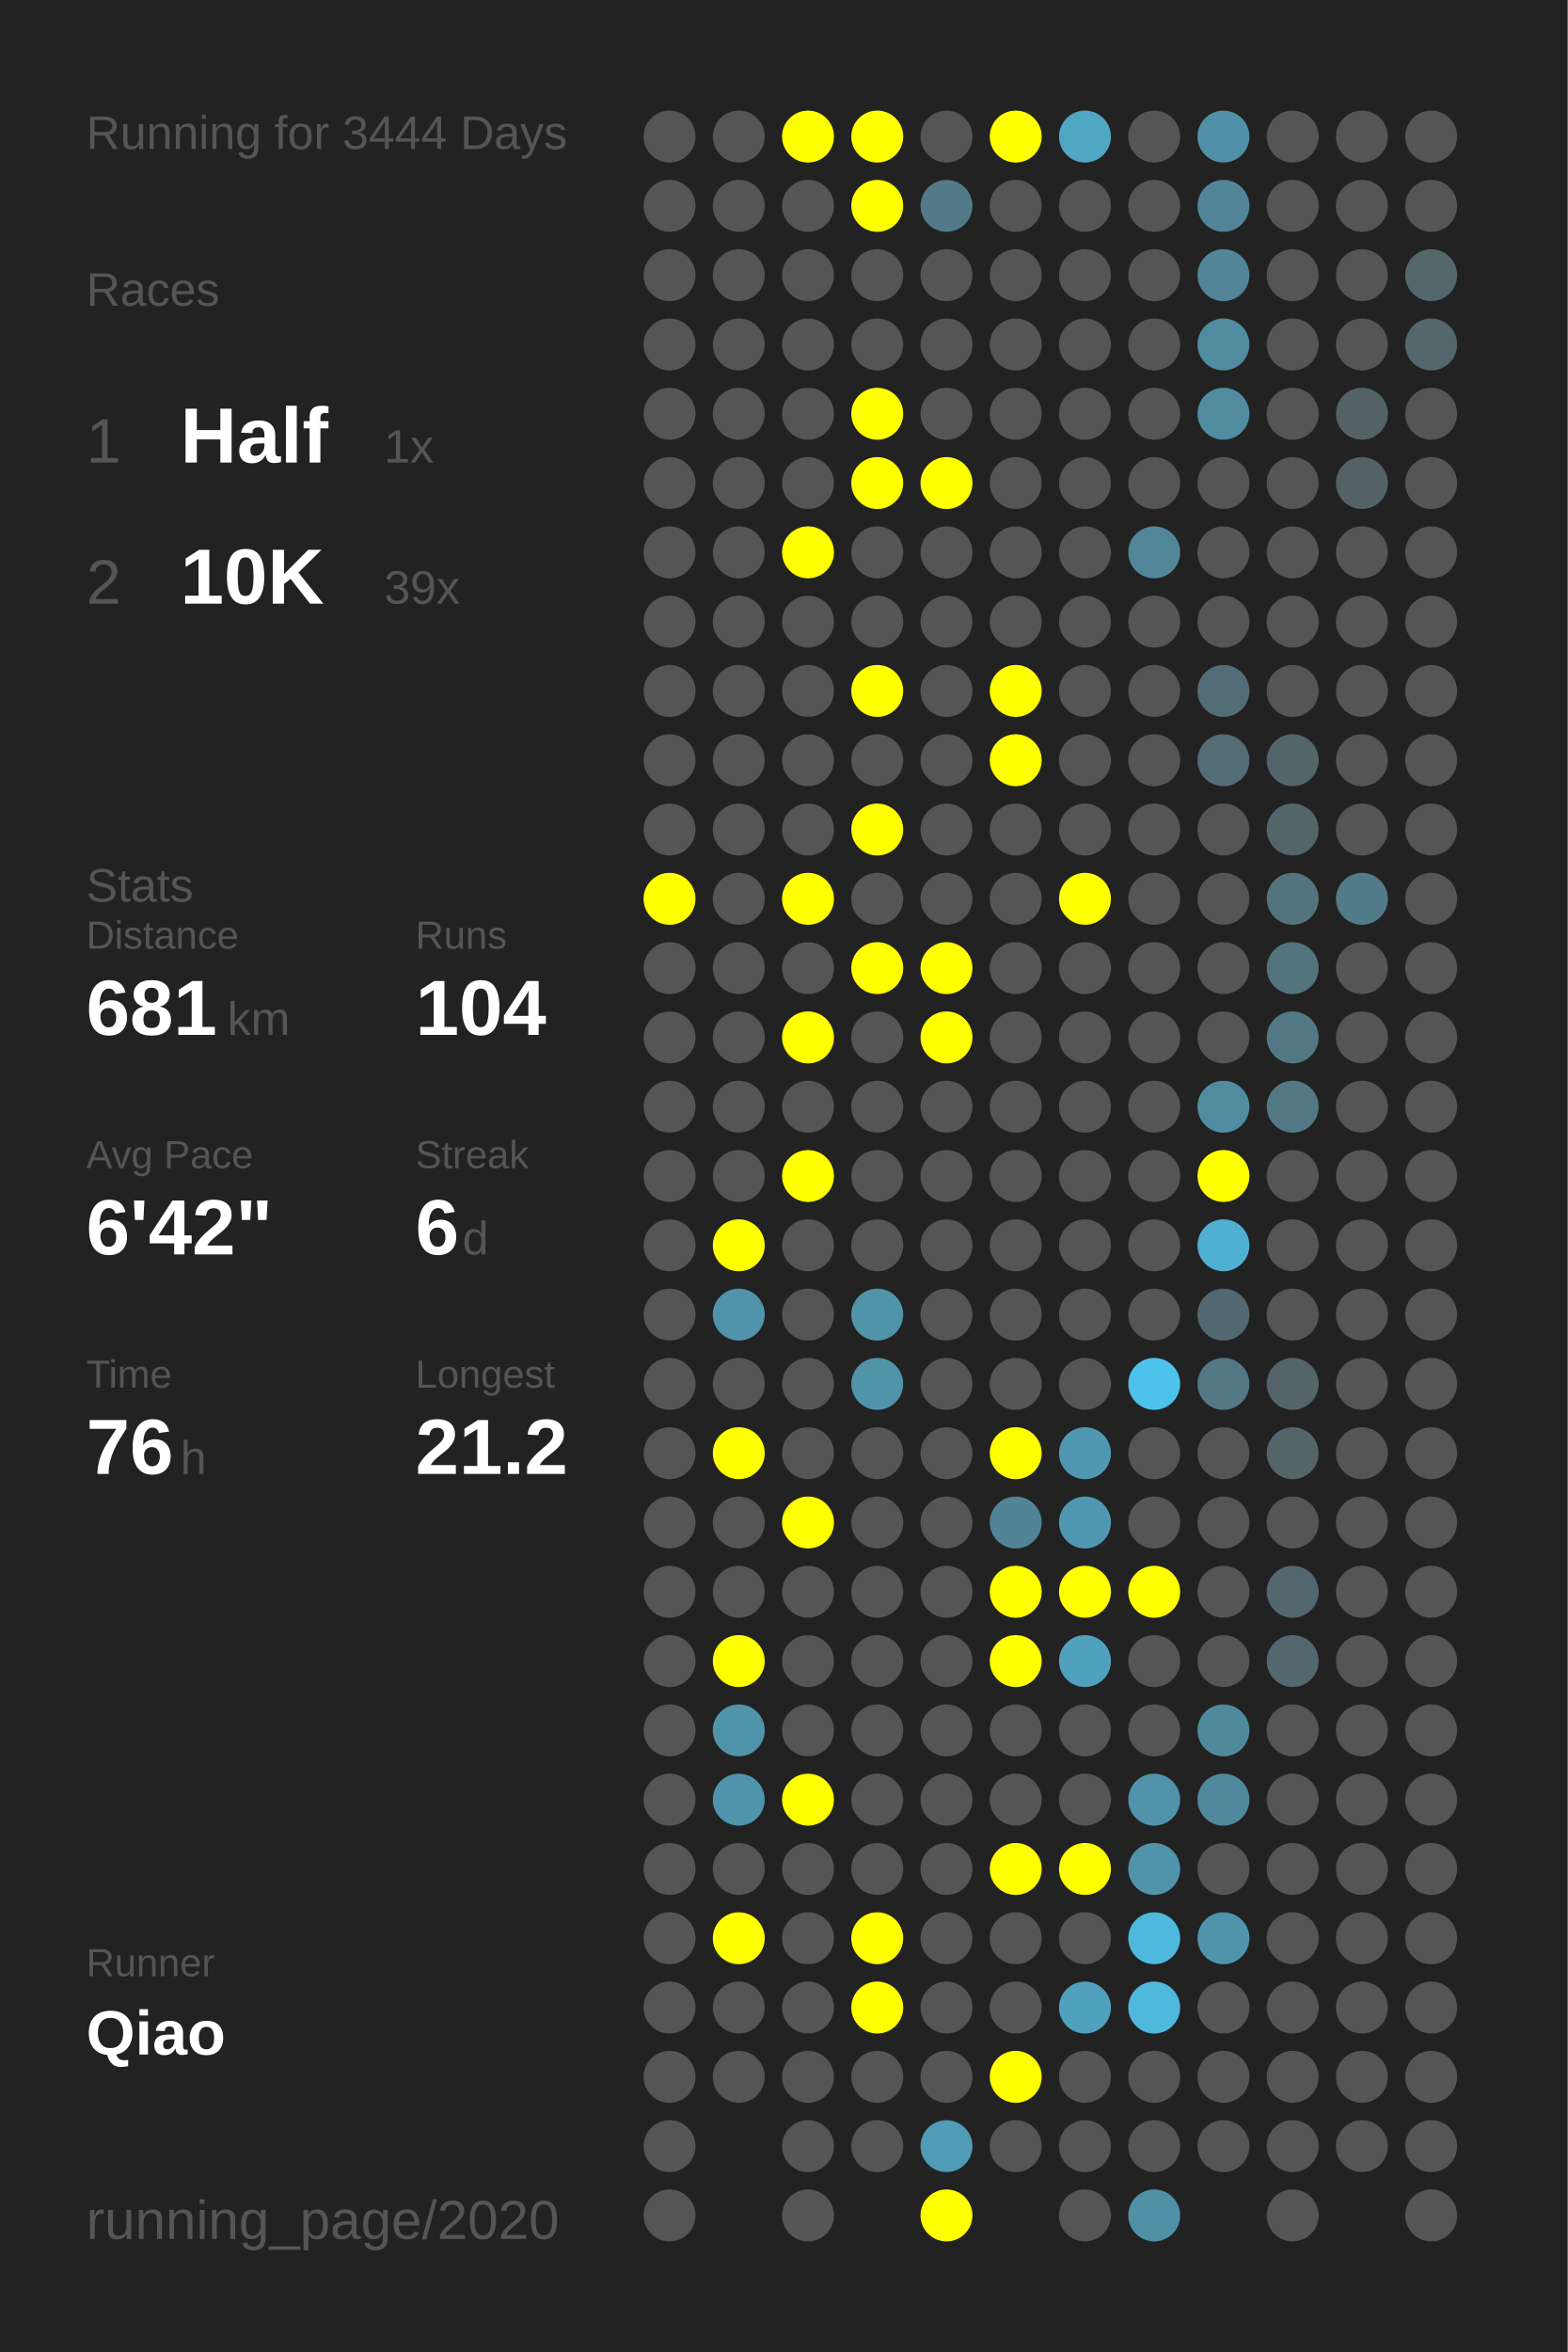
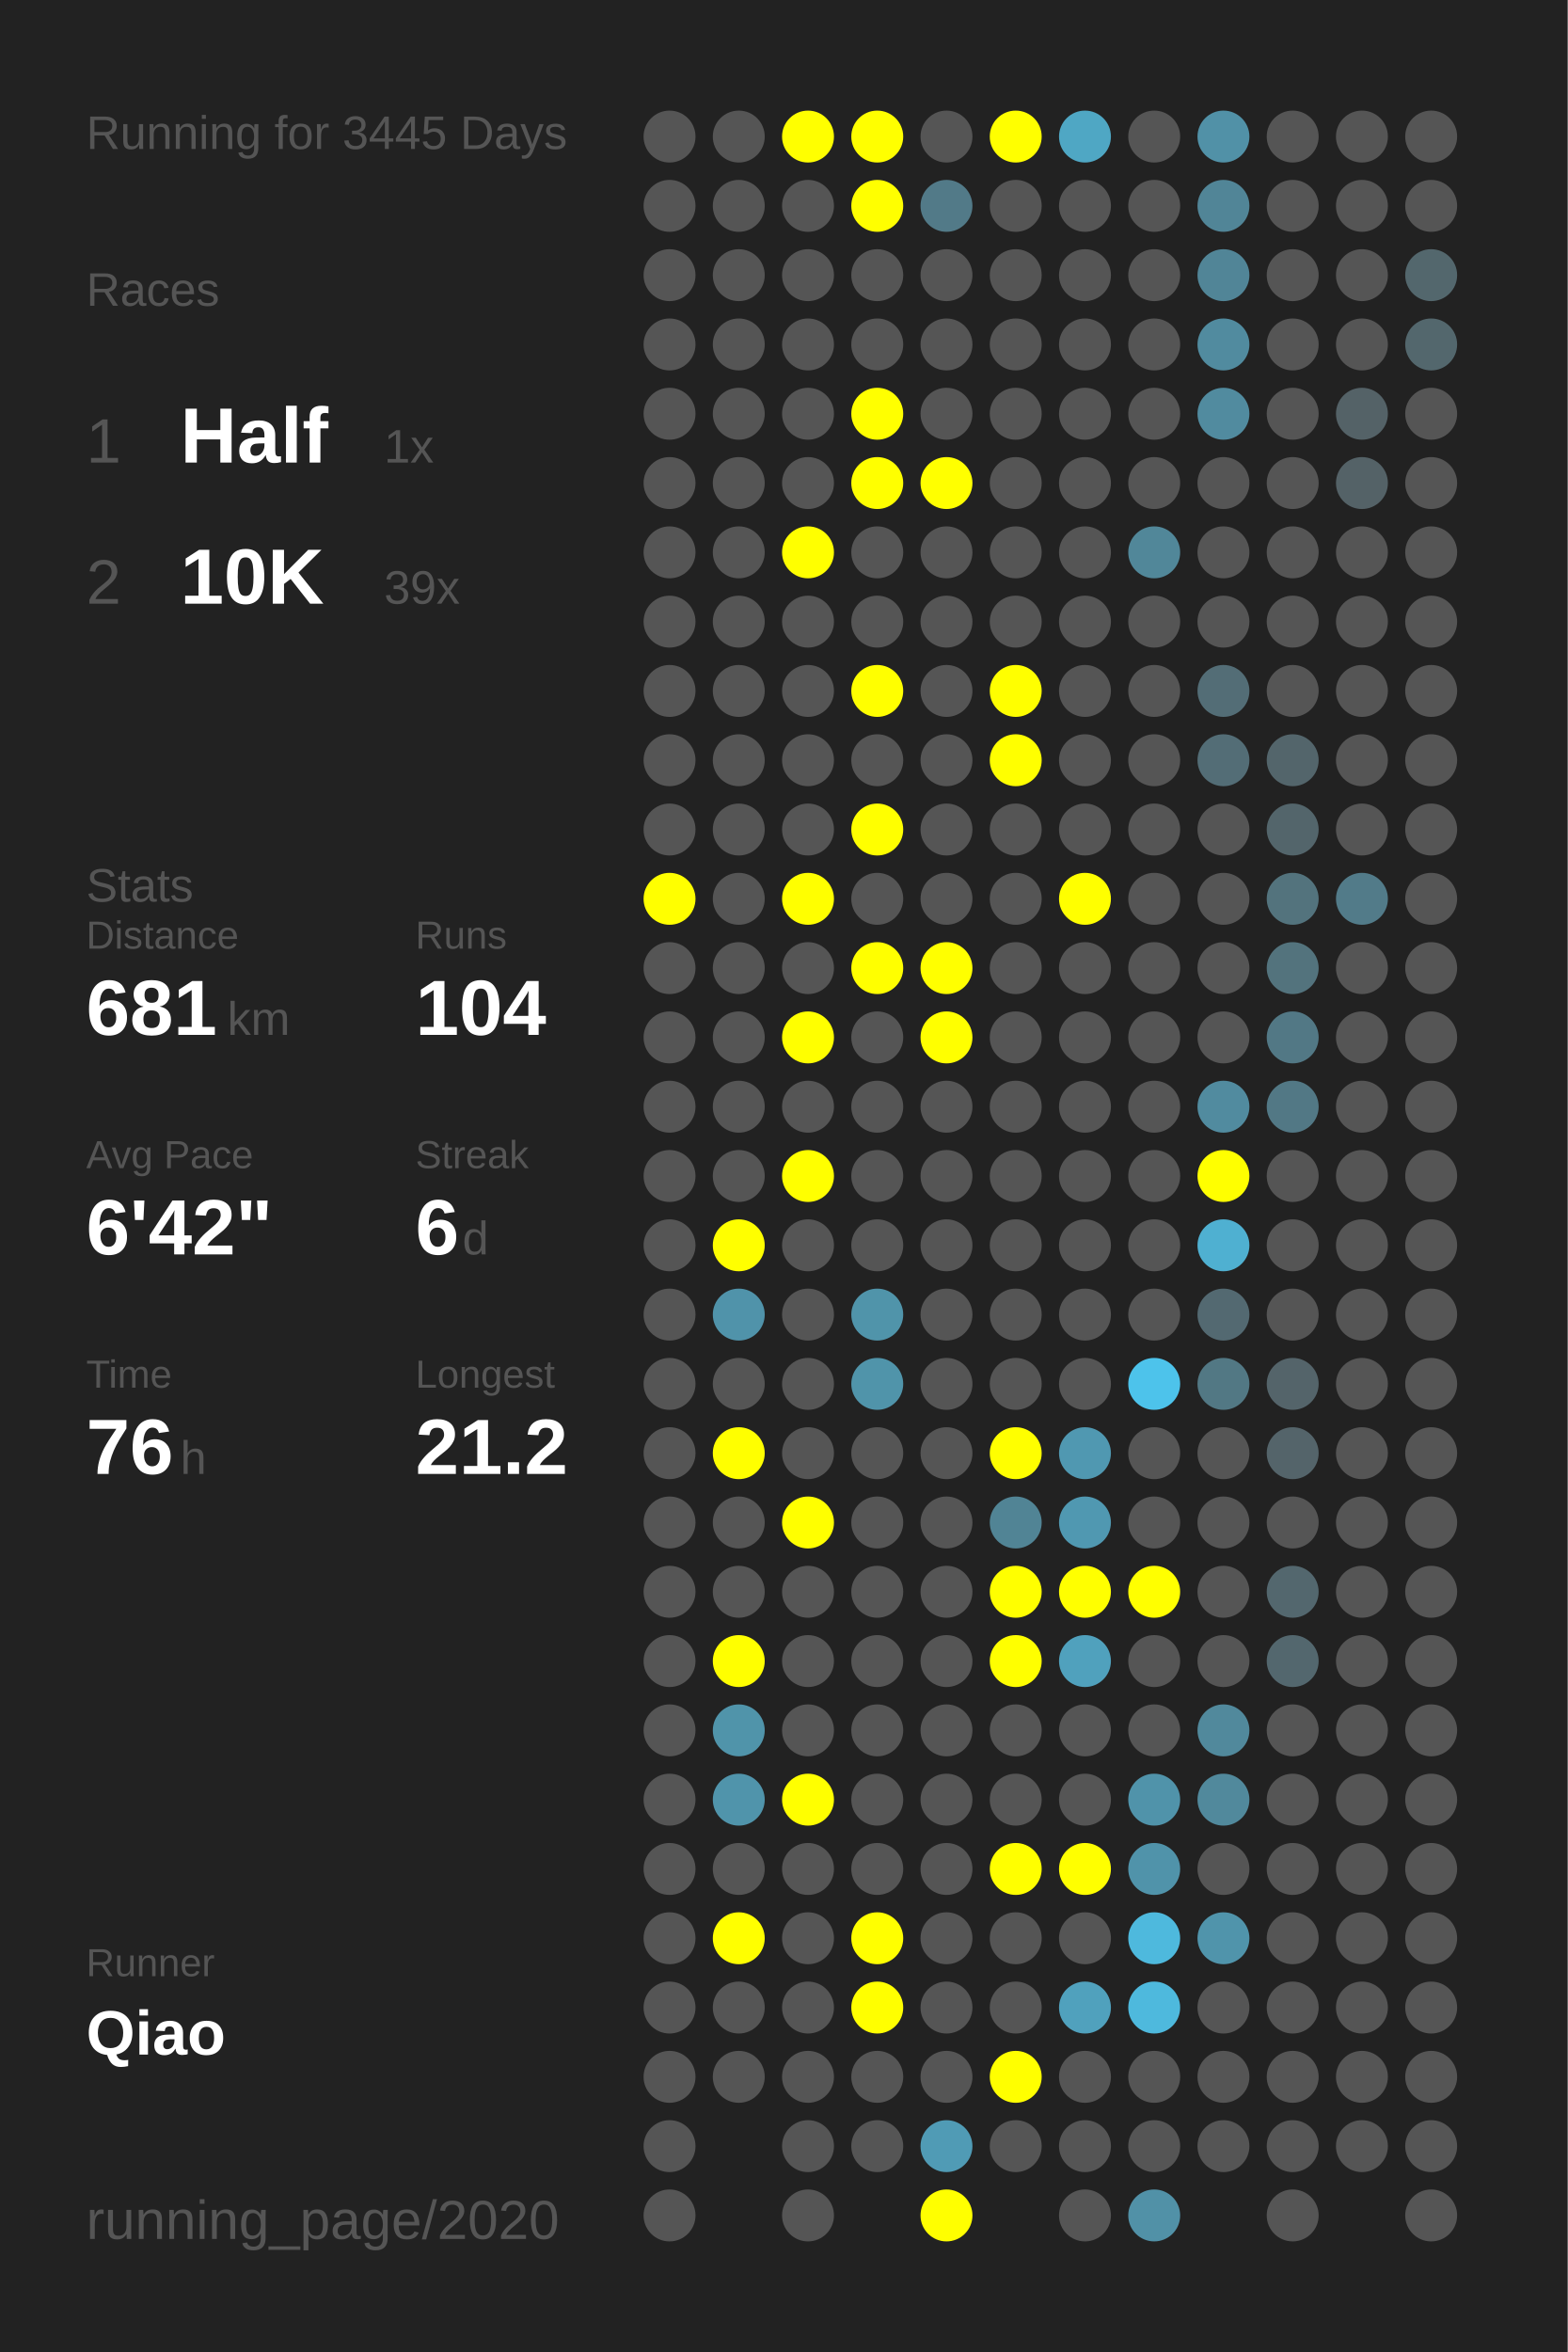
<svg xmlns="http://www.w3.org/2000/svg" baseProfile="full" height="300mm" version="1.1" viewBox="0,0,200,300" width="200mm">
  <defs />
  <rect fill="#222222" height="300" width="200" x="0" y="0" />
-   <text fill="#555555" style="font-size:6px; font-family:Arial;" x="11" y="19">Running for 3444 Days</text>
+   <text fill="#555555" style="font-size:6px; font-family:Arial;" x="11" y="19">Running for 3445 Days</text>
  <text fill="#555555" style="font-size:6px; font-family:Arial;" x="11" y="39">Races</text>
  <text fill="#555555" style="font-size:8px; font-family:Arial;" x="11" y="59">1</text>
  <text fill="#FFFFFF" style="font-size:10px; font-family:Arial; font-weight:bold;" x="23" y="59">Half</text>
  <text fill="#555555" style="font-size:6px; font-family:Arial;" x="49" y="59">1x</text>
  <text fill="#555555" style="font-size:8px; font-family:Arial;" x="11" y="77">2</text>
  <text fill="#FFFFFF" style="font-size:10px; font-family:Arial; font-weight:bold;" x="23" y="77">10K</text>
  <text fill="#555555" style="font-size:6px; font-family:Arial;" x="49" y="77">39x</text>
  <text fill="#555555" style="font-size:6px; font-family:Arial;" x="11" y="115">Stats</text>
  <text fill="#555555" style="font-size:5px; font-family:Arial;" x="11" y="121">Distance</text>
  <text fill="#FFFFFF" style="font-size:10px; font-family:Arial; font-weight:bold;" x="11" y="132">681</text>
  <text fill="#555555" style="font-size:6px; font-family:Arial;" x="29" y="132">km</text>
  <text fill="#555555" style="font-size:5px; font-family:Arial;" x="53" y="121">Runs</text>
  <text fill="#FFFFFF" style="font-size:10px; font-family:Arial; font-weight:bold;" x="53" y="132">104</text>
  <text fill="#555555" style="font-size:5px; font-family:Arial;" x="11" y="149">Avg Pace</text>
  <text fill="#FFFFFF" style="font-size:10px; font-family:Arial; font-weight:bold;" x="11" y="160">6'42"</text>
  <text fill="#555555" style="font-size:5px; font-family:Arial;" x="53" y="149">Streak</text>
  <text fill="#FFFFFF" style="font-size:10px; font-family:Arial; font-weight:bold;" x="53" y="160">6</text>
  <text fill="#555555" style="font-size:6px; font-family:Arial;" x="59" y="160">d</text>
  <text fill="#555555" style="font-size:5px; font-family:Arial;" x="11" y="177">Time</text>
  <text fill="#FFFFFF" style="font-size:10px; font-family:Arial; font-weight:bold;" x="11" y="188">76</text>
  <text fill="#555555" style="font-size:6px; font-family:Arial;" x="23" y="188">h</text>
  <text fill="#555555" style="font-size:5px; font-family:Arial;" x="53" y="177">Longest</text>
  <text fill="#FFFFFF" style="font-size:10px; font-family:Arial; font-weight:bold;" x="53" y="188">21.2</text>
  <text fill="#555555" style="font-size:5px; font-family:Arial;" x="11" y="252.065">Runner</text>
  <text fill="#FFFFFF" style="font-size:8px; font-family:Arial; font-weight:bold;" x="11" y="262.065">Qiao</text>
  <text fill="#555555" style="font-size:7px; font-family:Arial;" x="11" y="285.581">running_page/2020</text>
  <circle cx="85.417" cy="17.419" fill="#555555" r="3.312" />
  <circle cx="85.417" cy="26.258" fill="#555555" r="3.312" />
  <circle cx="85.417" cy="35.097" fill="#555555" r="3.312" />
  <circle cx="85.417" cy="43.935" fill="#555555" r="3.312" />
  <circle cx="85.417" cy="52.774" fill="#555555" r="3.312" />
  <circle cx="85.417" cy="61.613" fill="#555555" r="3.312" />
  <circle cx="85.417" cy="70.452" fill="#555555" r="3.312" />
  <circle cx="85.417" cy="79.29" fill="#555555" r="3.312" />
  <circle cx="85.417" cy="88.129" fill="#555555" r="3.312" />
  <circle cx="85.417" cy="96.968" fill="#555555" r="3.312" />
  <circle cx="85.417" cy="105.806" fill="#555555" r="3.312" />
  <circle cx="85.417" cy="114.645" fill="#FFFF00" r="3.312" />
  <circle cx="85.417" cy="123.484" fill="#555555" r="3.312" />
  <circle cx="85.417" cy="132.323" fill="#555555" r="3.312" />
  <circle cx="85.417" cy="141.161" fill="#555555" r="3.312" />
  <circle cx="85.417" cy="150" fill="#555555" r="3.312" />
  <circle cx="85.417" cy="158.839" fill="#555555" r="3.312" />
  <circle cx="85.417" cy="167.677" fill="#555555" r="3.312" />
  <circle cx="85.417" cy="176.516" fill="#555555" r="3.312" />
  <circle cx="85.417" cy="185.355" fill="#555555" r="3.312" />
  <circle cx="85.417" cy="194.194" fill="#555555" r="3.312" />
  <circle cx="85.417" cy="203.032" fill="#555555" r="3.312" />
  <circle cx="85.417" cy="211.871" fill="#555555" r="3.312" />
  <circle cx="85.417" cy="220.71" fill="#555555" r="3.312" />
  <circle cx="85.417" cy="229.548" fill="#555555" r="3.312" />
  <circle cx="85.417" cy="238.387" fill="#555555" r="3.312" />
  <circle cx="85.417" cy="247.226" fill="#555555" r="3.312" />
  <circle cx="85.417" cy="256.065" fill="#555555" r="3.312" />
  <circle cx="85.417" cy="264.903" fill="#555555" r="3.312" />
  <circle cx="85.417" cy="273.742" fill="#555555" r="3.312" />
  <circle cx="85.417" cy="282.581" fill="#555555" r="3.312" />
  <circle cx="94.25" cy="17.419" fill="#555555" r="3.312" />
  <circle cx="94.25" cy="26.258" fill="#555555" r="3.312" />
  <circle cx="94.25" cy="35.097" fill="#555555" r="3.312" />
  <circle cx="94.25" cy="43.935" fill="#555555" r="3.312" />
  <circle cx="94.25" cy="52.774" fill="#555555" r="3.312" />
  <circle cx="94.25" cy="61.613" fill="#555555" r="3.312" />
  <circle cx="94.25" cy="70.452" fill="#555555" r="3.312" />
  <circle cx="94.25" cy="79.29" fill="#555555" r="3.312" />
  <circle cx="94.25" cy="88.129" fill="#555555" r="3.312" />
  <circle cx="94.25" cy="96.968" fill="#555555" r="3.312" />
  <circle cx="94.25" cy="105.806" fill="#555555" r="3.312" />
  <circle cx="94.25" cy="114.645" fill="#555555" r="3.312" />
  <circle cx="94.25" cy="123.484" fill="#555555" r="3.312" />
  <circle cx="94.25" cy="132.323" fill="#555555" r="3.312" />
  <circle cx="94.25" cy="141.161" fill="#555555" r="3.312" />
  <circle cx="94.25" cy="150" fill="#555555" r="3.312" />
  <circle cx="94.25" cy="158.839" fill="#FFFF00" r="3.312" />
  <circle cx="94.25" cy="167.677" fill="#5093aa" r="3.312" />
  <circle cx="94.25" cy="176.516" fill="#555555" r="3.312" />
  <circle cx="94.25" cy="185.355" fill="#FFFF00" r="3.312" />
  <circle cx="94.25" cy="194.194" fill="#555555" r="3.312" />
  <circle cx="94.25" cy="203.032" fill="#555555" r="3.312" />
  <circle cx="94.25" cy="211.871" fill="#FFFF00" r="3.312" />
  <circle cx="94.25" cy="220.71" fill="#5094aa" r="3.312" />
  <circle cx="94.25" cy="229.548" fill="#5094ab" r="3.312" />
  <circle cx="94.25" cy="238.387" fill="#555555" r="3.312" />
  <circle cx="94.25" cy="247.226" fill="#FFFF00" r="3.312" />
  <circle cx="94.25" cy="256.065" fill="#555555" r="3.312" />
  <circle cx="94.25" cy="264.903" fill="#555555" r="3.312" />
  <circle cx="103.083" cy="17.419" fill="#FFFF00" r="3.312" />
  <circle cx="103.083" cy="26.258" fill="#555555" r="3.312" />
  <circle cx="103.083" cy="35.097" fill="#555555" r="3.312" />
  <circle cx="103.083" cy="43.935" fill="#555555" r="3.312" />
  <circle cx="103.083" cy="52.774" fill="#555555" r="3.312" />
  <circle cx="103.083" cy="61.613" fill="#555555" r="3.312" />
  <circle cx="103.083" cy="70.452" fill="#FFFF00" r="3.312" />
  <circle cx="103.083" cy="79.29" fill="#555555" r="3.312" />
  <circle cx="103.083" cy="88.129" fill="#555555" r="3.312" />
  <circle cx="103.083" cy="96.968" fill="#555555" r="3.312" />
  <circle cx="103.083" cy="105.806" fill="#555555" r="3.312" />
  <circle cx="103.083" cy="114.645" fill="#FFFF00" r="3.312" />
  <circle cx="103.083" cy="123.484" fill="#555555" r="3.312" />
  <circle cx="103.083" cy="132.323" fill="#FFFF00" r="3.312" />
  <circle cx="103.083" cy="141.161" fill="#555555" r="3.312" />
  <circle cx="103.083" cy="150" fill="#FFFF00" r="3.312" />
  <circle cx="103.083" cy="158.839" fill="#555555" r="3.312" />
  <circle cx="103.083" cy="167.677" fill="#555555" r="3.312" />
  <circle cx="103.083" cy="176.516" fill="#555555" r="3.312" />
  <circle cx="103.083" cy="185.355" fill="#555555" r="3.312" />
  <circle cx="103.083" cy="194.194" fill="#FFFF00" r="3.312" />
  <circle cx="103.083" cy="203.032" fill="#555555" r="3.312" />
  <circle cx="103.083" cy="211.871" fill="#555555" r="3.312" />
  <circle cx="103.083" cy="220.71" fill="#555555" r="3.312" />
  <circle cx="103.083" cy="229.548" fill="#FFFF00" r="3.312" />
  <circle cx="103.083" cy="238.387" fill="#555555" r="3.312" />
  <circle cx="103.083" cy="247.226" fill="#555555" r="3.312" />
  <circle cx="103.083" cy="256.065" fill="#555555" r="3.312" />
  <circle cx="103.083" cy="264.903" fill="#555555" r="3.312" />
  <circle cx="103.083" cy="273.742" fill="#555555" r="3.312" />
  <circle cx="103.083" cy="282.581" fill="#555555" r="3.312" />
  <circle cx="111.917" cy="17.419" fill="#FFFF00" r="3.312" />
  <circle cx="111.917" cy="26.258" fill="#FFFF00" r="3.312" />
  <circle cx="111.917" cy="35.097" fill="#555555" r="3.312" />
  <circle cx="111.917" cy="43.935" fill="#555555" r="3.312" />
  <circle cx="111.917" cy="52.774" fill="#FFFF00" r="3.312" />
  <circle cx="111.917" cy="61.613" fill="#FFFF00" r="3.312" />
  <circle cx="111.917" cy="70.452" fill="#555555" r="3.312" />
  <circle cx="111.917" cy="79.29" fill="#555555" r="3.312" />
  <circle cx="111.917" cy="88.129" fill="#FFFF00" r="3.312" />
  <circle cx="111.917" cy="96.968" fill="#555555" r="3.312" />
  <circle cx="111.917" cy="105.806" fill="#FFFF00" r="3.312" />
  <circle cx="111.917" cy="114.645" fill="#555555" r="3.312" />
  <circle cx="111.917" cy="123.484" fill="#FFFF00" r="3.312" />
  <circle cx="111.917" cy="132.323" fill="#555555" r="3.312" />
  <circle cx="111.917" cy="141.161" fill="#555555" r="3.312" />
  <circle cx="111.917" cy="150" fill="#555555" r="3.312" />
  <circle cx="111.917" cy="158.839" fill="#555555" r="3.312" />
  <circle cx="111.917" cy="167.677" fill="#5094aa" r="3.312" />
  <circle cx="111.917" cy="176.516" fill="#5094aa" r="3.312" />
  <circle cx="111.917" cy="185.355" fill="#555555" r="3.312" />
  <circle cx="111.917" cy="194.194" fill="#555555" r="3.312" />
  <circle cx="111.917" cy="203.032" fill="#555555" r="3.312" />
  <circle cx="111.917" cy="211.871" fill="#555555" r="3.312" />
  <circle cx="111.917" cy="220.71" fill="#555555" r="3.312" />
  <circle cx="111.917" cy="229.548" fill="#555555" r="3.312" />
  <circle cx="111.917" cy="238.387" fill="#555555" r="3.312" />
  <circle cx="111.917" cy="247.226" fill="#FFFF00" r="3.312" />
  <circle cx="111.917" cy="256.065" fill="#FFFF00" r="3.312" />
  <circle cx="111.917" cy="264.903" fill="#555555" r="3.312" />
  <circle cx="111.917" cy="273.742" fill="#555555" r="3.312" />
  <circle cx="120.75" cy="17.419" fill="#555555" r="3.312" />
  <circle cx="120.75" cy="26.258" fill="#527a88" r="3.312" />
  <circle cx="120.75" cy="35.097" fill="#555555" r="3.312" />
  <circle cx="120.75" cy="43.935" fill="#555555" r="3.312" />
  <circle cx="120.75" cy="52.774" fill="#555555" r="3.312" />
  <circle cx="120.75" cy="61.613" fill="#FFFF00" r="3.312" />
  <circle cx="120.75" cy="70.452" fill="#555555" r="3.312" />
  <circle cx="120.75" cy="79.29" fill="#555555" r="3.312" />
  <circle cx="120.75" cy="88.129" fill="#555555" r="3.312" />
  <circle cx="120.75" cy="96.968" fill="#555555" r="3.312" />
  <circle cx="120.75" cy="105.806" fill="#555555" r="3.312" />
  <circle cx="120.75" cy="114.645" fill="#555555" r="3.312" />
  <circle cx="120.75" cy="123.484" fill="#FFFF00" r="3.312" />
  <circle cx="120.75" cy="132.323" fill="#FFFF00" r="3.312" />
  <circle cx="120.75" cy="141.161" fill="#555555" r="3.312" />
  <circle cx="120.75" cy="150" fill="#555555" r="3.312" />
  <circle cx="120.75" cy="158.839" fill="#555555" r="3.312" />
  <circle cx="120.75" cy="167.677" fill="#555555" r="3.312" />
  <circle cx="120.75" cy="176.516" fill="#555555" r="3.312" />
  <circle cx="120.75" cy="185.355" fill="#555555" r="3.312" />
  <circle cx="120.75" cy="194.194" fill="#555555" r="3.312" />
  <circle cx="120.75" cy="203.032" fill="#555555" r="3.312" />
  <circle cx="120.75" cy="211.871" fill="#555555" r="3.312" />
  <circle cx="120.75" cy="220.71" fill="#555555" r="3.312" />
  <circle cx="120.75" cy="229.548" fill="#555555" r="3.312" />
  <circle cx="120.75" cy="238.387" fill="#555555" r="3.312" />
  <circle cx="120.75" cy="247.226" fill="#555555" r="3.312" />
  <circle cx="120.75" cy="256.065" fill="#555555" r="3.312" />
  <circle cx="120.75" cy="264.903" fill="#555555" r="3.312" />
  <circle cx="120.75" cy="273.742" fill="#509bb5" r="3.312" />
  <circle cx="120.75" cy="282.581" fill="#FFFF00" r="3.312" />
  <circle cx="129.583" cy="17.419" fill="#FFFF00" r="3.312" />
  <circle cx="129.583" cy="26.258" fill="#555555" r="3.312" />
  <circle cx="129.583" cy="35.097" fill="#555555" r="3.312" />
  <circle cx="129.583" cy="43.935" fill="#555555" r="3.312" />
  <circle cx="129.583" cy="52.774" fill="#555555" r="3.312" />
  <circle cx="129.583" cy="61.613" fill="#555555" r="3.312" />
  <circle cx="129.583" cy="70.452" fill="#555555" r="3.312" />
  <circle cx="129.583" cy="79.29" fill="#555555" r="3.312" />
  <circle cx="129.583" cy="88.129" fill="#FFFF00" r="3.312" />
  <circle cx="129.583" cy="96.968" fill="#FFFF00" r="3.312" />
  <circle cx="129.583" cy="105.806" fill="#555555" r="3.312" />
  <circle cx="129.583" cy="114.645" fill="#555555" r="3.312" />
  <circle cx="129.583" cy="123.484" fill="#555555" r="3.312" />
  <circle cx="129.583" cy="132.323" fill="#555555" r="3.312" />
  <circle cx="129.583" cy="141.161" fill="#555555" r="3.312" />
  <circle cx="129.583" cy="150" fill="#555555" r="3.312" />
  <circle cx="129.583" cy="158.839" fill="#555555" r="3.312" />
  <circle cx="129.583" cy="167.677" fill="#555555" r="3.312" />
  <circle cx="129.583" cy="176.516" fill="#555555" r="3.312" />
  <circle cx="129.583" cy="185.355" fill="#FFFF00" r="3.312" />
  <circle cx="129.583" cy="194.194" fill="#518495" r="3.312" />
  <circle cx="129.583" cy="203.032" fill="#FFFF00" r="3.312" />
  <circle cx="129.583" cy="211.871" fill="#FFFF00" r="3.312" />
  <circle cx="129.583" cy="220.71" fill="#555555" r="3.312" />
  <circle cx="129.583" cy="229.548" fill="#555555" r="3.312" />
  <circle cx="129.583" cy="238.387" fill="#FFFF00" r="3.312" />
  <circle cx="129.583" cy="247.226" fill="#555555" r="3.312" />
  <circle cx="129.583" cy="256.065" fill="#555555" r="3.312" />
  <circle cx="129.583" cy="264.903" fill="#FFFF00" r="3.312" />
  <circle cx="129.583" cy="273.742" fill="#555555" r="3.312" />
  <circle cx="138.417" cy="17.419" fill="#4fa7c4" r="3.312" />
  <circle cx="138.417" cy="26.258" fill="#555555" r="3.312" />
  <circle cx="138.417" cy="35.097" fill="#555555" r="3.312" />
  <circle cx="138.417" cy="43.935" fill="#555555" r="3.312" />
  <circle cx="138.417" cy="52.774" fill="#555555" r="3.312" />
  <circle cx="138.417" cy="61.613" fill="#555555" r="3.312" />
  <circle cx="138.417" cy="70.452" fill="#555555" r="3.312" />
  <circle cx="138.417" cy="79.29" fill="#555555" r="3.312" />
  <circle cx="138.417" cy="88.129" fill="#555555" r="3.312" />
  <circle cx="138.417" cy="96.968" fill="#555555" r="3.312" />
  <circle cx="138.417" cy="105.806" fill="#555555" r="3.312" />
  <circle cx="138.417" cy="114.645" fill="#FFFF00" r="3.312" />
  <circle cx="138.417" cy="123.484" fill="#555555" r="3.312" />
  <circle cx="138.417" cy="132.323" fill="#555555" r="3.312" />
  <circle cx="138.417" cy="141.161" fill="#555555" r="3.312" />
  <circle cx="138.417" cy="150" fill="#555555" r="3.312" />
  <circle cx="138.417" cy="158.839" fill="#555555" r="3.312" />
  <circle cx="138.417" cy="167.677" fill="#555555" r="3.312" />
  <circle cx="138.417" cy="176.516" fill="#555555" r="3.312" />
  <circle cx="138.417" cy="185.355" fill="#5098b1" r="3.312" />
  <circle cx="138.417" cy="194.194" fill="#5098b1" r="3.312" />
  <circle cx="138.417" cy="203.032" fill="#FFFF00" r="3.312" />
  <circle cx="138.417" cy="211.871" fill="#50a1bd" r="3.312" />
  <circle cx="138.417" cy="220.71" fill="#555555" r="3.312" />
  <circle cx="138.417" cy="229.548" fill="#555555" r="3.312" />
  <circle cx="138.417" cy="238.387" fill="#FFFF00" r="3.312" />
  <circle cx="138.417" cy="247.226" fill="#555555" r="3.312" />
  <circle cx="138.417" cy="256.065" fill="#50a1bd" r="3.312" />
  <circle cx="138.417" cy="264.903" fill="#555555" r="3.312" />
  <circle cx="138.417" cy="273.742" fill="#555555" r="3.312" />
  <circle cx="138.417" cy="282.581" fill="#555555" r="3.312" />
  <circle cx="147.25" cy="17.419" fill="#555555" r="3.312" />
  <circle cx="147.25" cy="26.258" fill="#555555" r="3.312" />
  <circle cx="147.25" cy="35.097" fill="#555555" r="3.312" />
  <circle cx="147.25" cy="43.935" fill="#555555" r="3.312" />
  <circle cx="147.25" cy="52.774" fill="#555555" r="3.312" />
  <circle cx="147.25" cy="61.613" fill="#555555" r="3.312" />
  <circle cx="147.25" cy="70.452" fill="#518799" r="3.312" />
  <circle cx="147.25" cy="79.29" fill="#555555" r="3.312" />
  <circle cx="147.25" cy="88.129" fill="#555555" r="3.312" />
  <circle cx="147.25" cy="96.968" fill="#555555" r="3.312" />
  <circle cx="147.25" cy="105.806" fill="#555555" r="3.312" />
  <circle cx="147.25" cy="114.645" fill="#555555" r="3.312" />
  <circle cx="147.25" cy="123.484" fill="#555555" r="3.312" />
  <circle cx="147.25" cy="132.323" fill="#555555" r="3.312" />
  <circle cx="147.25" cy="141.161" fill="#555555" r="3.312" />
  <circle cx="147.25" cy="150" fill="#555555" r="3.312" />
  <circle cx="147.25" cy="158.839" fill="#555555" r="3.312" />
  <circle cx="147.25" cy="167.677" fill="#555555" r="3.312" />
  <circle cx="147.25" cy="176.516" fill="#4dc3eb" r="3.312" />
  <circle cx="147.25" cy="185.355" fill="#555555" r="3.312" />
  <circle cx="147.25" cy="194.194" fill="#555555" r="3.312" />
  <circle cx="147.25" cy="203.032" fill="#FFFF00" r="3.312" />
  <circle cx="147.25" cy="211.871" fill="#555555" r="3.312" />
  <circle cx="147.25" cy="220.71" fill="#555555" r="3.312" />
  <circle cx="147.25" cy="229.548" fill="#5093aa" r="3.312" />
  <circle cx="147.25" cy="238.387" fill="#5093aa" r="3.312" />
  <circle cx="147.25" cy="247.226" fill="#4eb9dd" r="3.312" />
  <circle cx="147.25" cy="256.065" fill="#4eb9dd" r="3.312" />
  <circle cx="147.25" cy="264.903" fill="#555555" r="3.312" />
  <circle cx="147.25" cy="273.742" fill="#555555" r="3.312" />
  <circle cx="147.25" cy="282.581" fill="#5191a7" r="3.312" />
  <circle cx="156.083" cy="17.419" fill="#5191a7" r="3.312" />
  <circle cx="156.083" cy="26.258" fill="#518597" r="3.312" />
  <circle cx="156.083" cy="35.097" fill="#518597" r="3.312" />
  <circle cx="156.083" cy="43.935" fill="#518b9f" r="3.312" />
  <circle cx="156.083" cy="52.774" fill="#518b9f" r="3.312" />
  <circle cx="156.083" cy="61.613" fill="#555555" r="3.312" />
  <circle cx="156.083" cy="70.452" fill="#555555" r="3.312" />
  <circle cx="156.083" cy="79.29" fill="#555555" r="3.312" />
  <circle cx="156.083" cy="88.129" fill="#536d76" r="3.312" />
  <circle cx="156.083" cy="96.968" fill="#536d76" r="3.312" />
  <circle cx="156.083" cy="105.806" fill="#555555" r="3.312" />
  <circle cx="156.083" cy="114.645" fill="#555555" r="3.312" />
  <circle cx="156.083" cy="123.484" fill="#555555" r="3.312" />
  <circle cx="156.083" cy="132.323" fill="#555555" r="3.312" />
  <circle cx="156.083" cy="141.161" fill="#518b9f" r="3.312" />
  <circle cx="156.083" cy="150" fill="#FFFF00" r="3.312" />
  <circle cx="156.083" cy="158.839" fill="#4fb0d1" r="3.312" />
  <circle cx="156.083" cy="167.677" fill="#536971" r="3.312" />
  <circle cx="156.083" cy="176.516" fill="#527884" r="3.312" />
  <circle cx="156.083" cy="185.355" fill="#555555" r="3.312" />
  <circle cx="156.083" cy="194.194" fill="#555555" r="3.312" />
  <circle cx="156.083" cy="203.032" fill="#555555" r="3.312" />
  <circle cx="156.083" cy="211.871" fill="#555555" r="3.312" />
  <circle cx="156.083" cy="220.71" fill="#51899c" r="3.312" />
  <circle cx="156.083" cy="229.548" fill="#51899c" r="3.312" />
  <circle cx="156.083" cy="238.387" fill="#555555" r="3.312" />
  <circle cx="156.083" cy="247.226" fill="#5094ab" r="3.312" />
  <circle cx="156.083" cy="256.065" fill="#555555" r="3.312" />
  <circle cx="156.083" cy="264.903" fill="#555555" r="3.312" />
  <circle cx="156.083" cy="273.742" fill="#555555" r="3.312" />
  <circle cx="164.917" cy="17.419" fill="#555555" r="3.312" />
  <circle cx="164.917" cy="26.258" fill="#555555" r="3.312" />
  <circle cx="164.917" cy="35.097" fill="#555555" r="3.312" />
  <circle cx="164.917" cy="43.935" fill="#555555" r="3.312" />
  <circle cx="164.917" cy="52.774" fill="#555555" r="3.312" />
  <circle cx="164.917" cy="61.613" fill="#555555" r="3.312" />
  <circle cx="164.917" cy="70.452" fill="#555555" r="3.312" />
  <circle cx="164.917" cy="79.29" fill="#555555" r="3.312" />
  <circle cx="164.917" cy="88.129" fill="#555555" r="3.312" />
  <circle cx="164.917" cy="96.968" fill="#53656b" r="3.312" />
  <circle cx="164.917" cy="105.806" fill="#53656b" r="3.312" />
  <circle cx="164.917" cy="114.645" fill="#53737d" r="3.312" />
  <circle cx="164.917" cy="123.484" fill="#53737d" r="3.312" />
  <circle cx="164.917" cy="132.323" fill="#527885" r="3.312" />
  <circle cx="164.917" cy="141.161" fill="#527885" r="3.312" />
  <circle cx="164.917" cy="150" fill="#555555" r="3.312" />
  <circle cx="164.917" cy="158.839" fill="#555555" r="3.312" />
  <circle cx="164.917" cy="167.677" fill="#555555" r="3.312" />
  <circle cx="164.917" cy="176.516" fill="#54646a" r="3.312" />
  <circle cx="164.917" cy="185.355" fill="#54646a" r="3.312" />
  <circle cx="164.917" cy="194.194" fill="#555555" r="3.312" />
  <circle cx="164.917" cy="203.032" fill="#53676e" r="3.312" />
  <circle cx="164.917" cy="211.871" fill="#53676e" r="3.312" />
  <circle cx="164.917" cy="220.71" fill="#555555" r="3.312" />
  <circle cx="164.917" cy="229.548" fill="#555555" r="3.312" />
  <circle cx="164.917" cy="238.387" fill="#555555" r="3.312" />
  <circle cx="164.917" cy="247.226" fill="#555555" r="3.312" />
  <circle cx="164.917" cy="256.065" fill="#555555" r="3.312" />
  <circle cx="164.917" cy="264.903" fill="#555555" r="3.312" />
  <circle cx="164.917" cy="273.742" fill="#555555" r="3.312" />
  <circle cx="164.917" cy="282.581" fill="#555555" r="3.312" />
  <circle cx="173.75" cy="17.419" fill="#555555" r="3.312" />
  <circle cx="173.75" cy="26.258" fill="#555555" r="3.312" />
  <circle cx="173.75" cy="35.097" fill="#555555" r="3.312" />
  <circle cx="173.75" cy="43.935" fill="#555555" r="3.312" />
  <circle cx="173.75" cy="52.774" fill="#546267" r="3.312" />
  <circle cx="173.75" cy="61.613" fill="#546267" r="3.312" />
  <circle cx="173.75" cy="70.452" fill="#555555" r="3.312" />
  <circle cx="173.75" cy="79.29" fill="#555555" r="3.312" />
  <circle cx="173.75" cy="88.129" fill="#555555" r="3.312" />
  <circle cx="173.75" cy="96.968" fill="#555555" r="3.312" />
  <circle cx="173.75" cy="105.806" fill="#555555" r="3.312" />
  <circle cx="173.75" cy="114.645" fill="#527b89" r="3.312" />
  <circle cx="173.75" cy="123.484" fill="#555555" r="3.312" />
  <circle cx="173.75" cy="132.323" fill="#555555" r="3.312" />
  <circle cx="173.75" cy="141.161" fill="#555555" r="3.312" />
  <circle cx="173.75" cy="150" fill="#555555" r="3.312" />
  <circle cx="173.75" cy="158.839" fill="#555555" r="3.312" />
  <circle cx="173.75" cy="167.677" fill="#555555" r="3.312" />
  <circle cx="173.75" cy="176.516" fill="#555555" r="3.312" />
  <circle cx="173.75" cy="185.355" fill="#555555" r="3.312" />
  <circle cx="173.75" cy="194.194" fill="#555555" r="3.312" />
  <circle cx="173.75" cy="203.032" fill="#555555" r="3.312" />
  <circle cx="173.75" cy="211.871" fill="#555555" r="3.312" />
  <circle cx="173.75" cy="220.71" fill="#555555" r="3.312" />
  <circle cx="173.75" cy="229.548" fill="#555555" r="3.312" />
  <circle cx="173.75" cy="238.387" fill="#555555" r="3.312" />
  <circle cx="173.75" cy="247.226" fill="#555555" r="3.312" />
  <circle cx="173.75" cy="256.065" fill="#555555" r="3.312" />
  <circle cx="173.75" cy="264.903" fill="#555555" r="3.312" />
  <circle cx="173.75" cy="273.742" fill="#555555" r="3.312" />
  <circle cx="182.583" cy="17.419" fill="#555555" r="3.312" />
  <circle cx="182.583" cy="26.258" fill="#555555" r="3.312" />
  <circle cx="182.583" cy="35.097" fill="#53676d" r="3.312" />
  <circle cx="182.583" cy="43.935" fill="#53676d" r="3.312" />
  <circle cx="182.583" cy="52.774" fill="#555555" r="3.312" />
  <circle cx="182.583" cy="61.613" fill="#555555" r="3.312" />
  <circle cx="182.583" cy="70.452" fill="#555555" r="3.312" />
  <circle cx="182.583" cy="79.29" fill="#555555" r="3.312" />
  <circle cx="182.583" cy="88.129" fill="#555555" r="3.312" />
  <circle cx="182.583" cy="96.968" fill="#555555" r="3.312" />
  <circle cx="182.583" cy="105.806" fill="#555555" r="3.312" />
  <circle cx="182.583" cy="114.645" fill="#555555" r="3.312" />
  <circle cx="182.583" cy="123.484" fill="#555555" r="3.312" />
  <circle cx="182.583" cy="132.323" fill="#555555" r="3.312" />
  <circle cx="182.583" cy="141.161" fill="#555555" r="3.312" />
  <circle cx="182.583" cy="150" fill="#555555" r="3.312" />
  <circle cx="182.583" cy="158.839" fill="#555555" r="3.312" />
  <circle cx="182.583" cy="167.677" fill="#555555" r="3.312" />
  <circle cx="182.583" cy="176.516" fill="#555555" r="3.312" />
  <circle cx="182.583" cy="185.355" fill="#555555" r="3.312" />
  <circle cx="182.583" cy="194.194" fill="#555555" r="3.312" />
  <circle cx="182.583" cy="203.032" fill="#555555" r="3.312" />
  <circle cx="182.583" cy="211.871" fill="#555555" r="3.312" />
  <circle cx="182.583" cy="220.71" fill="#555555" r="3.312" />
  <circle cx="182.583" cy="229.548" fill="#555555" r="3.312" />
  <circle cx="182.583" cy="238.387" fill="#555555" r="3.312" />
  <circle cx="182.583" cy="247.226" fill="#555555" r="3.312" />
  <circle cx="182.583" cy="256.065" fill="#555555" r="3.312" />
  <circle cx="182.583" cy="264.903" fill="#555555" r="3.312" />
  <circle cx="182.583" cy="273.742" fill="#555555" r="3.312" />
  <circle cx="182.583" cy="282.581" fill="#555555" r="3.312" />
</svg>
